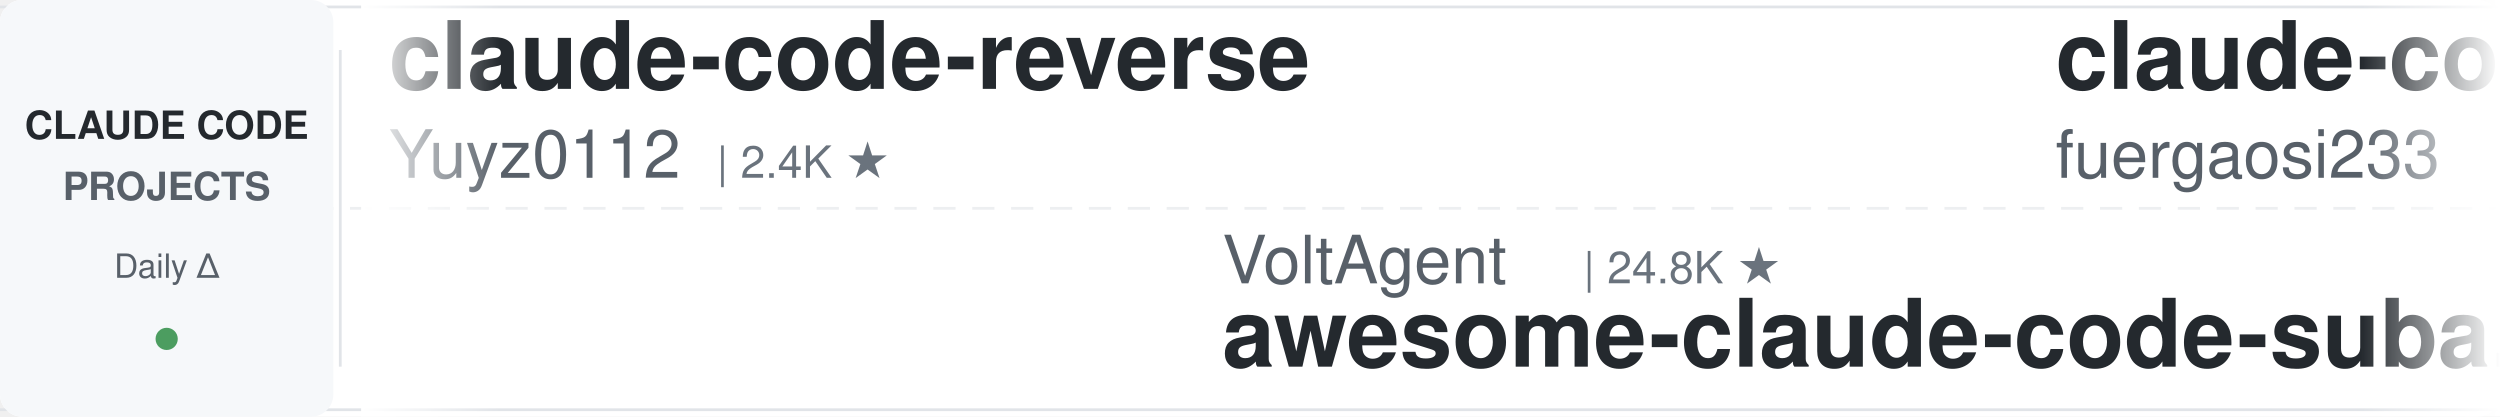
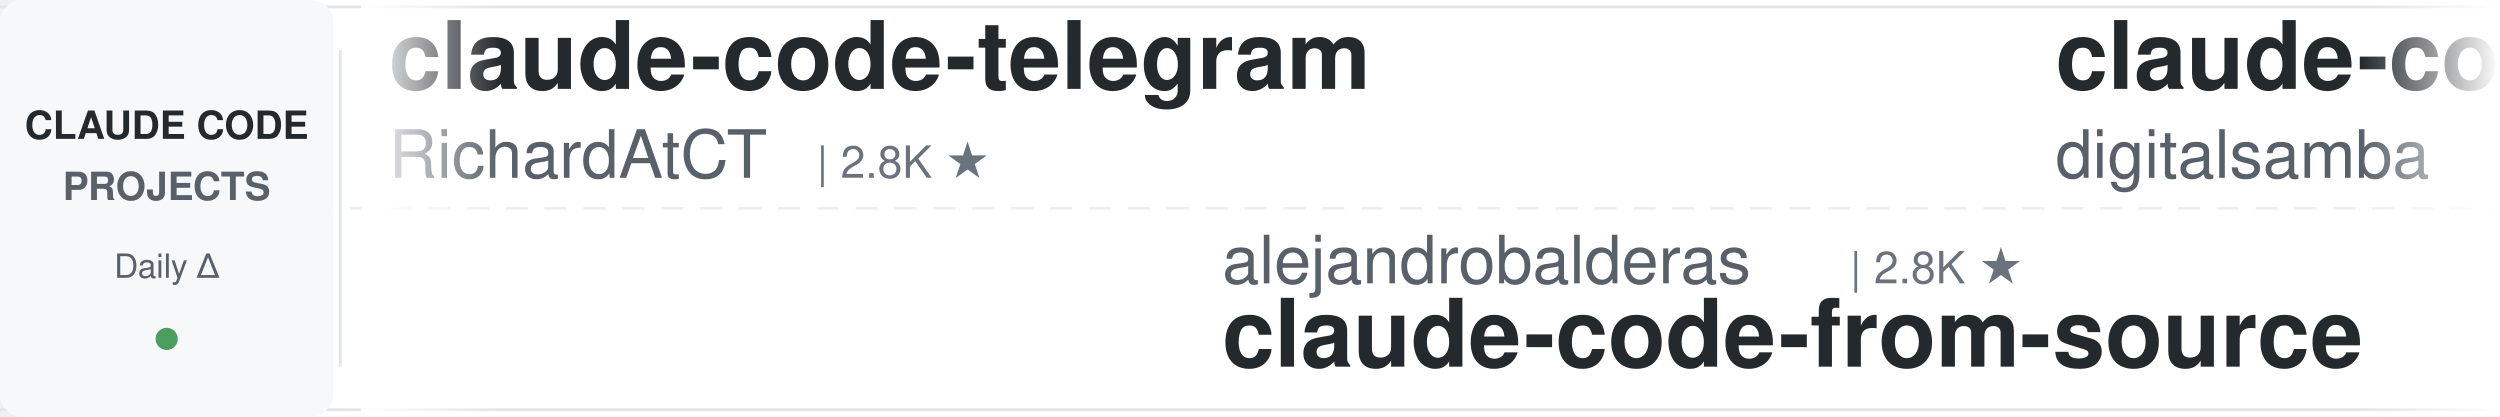
<svg xmlns="http://www.w3.org/2000/svg" width="900" height="150">
  <defs>
    <linearGradient id="leftFade" x1="0%" y1="0%" x2="100%" y2="0%">
      <stop offset="0%" style="stop-color:#ffffff;stop-opacity:1" />
      <stop offset="100%" style="stop-color:#ffffff;stop-opacity:0" />
    </linearGradient>
    <linearGradient id="rightFade" x1="0%" y1="0%" x2="100%" y2="0%">
      <stop offset="0%" style="stop-color:#ffffff;stop-opacity:0" />
      <stop offset="100%" style="stop-color:#ffffff;stop-opacity:1" />
    </linearGradient>
  </defs>
  <rect width="900" height="150" fill="#ffffff" rx="8" />
  <rect x="0" y="2" width="900" height="1" fill="#e1e4e8" />
  <rect x="0" y="147" width="900" height="1" fill="#e1e4e8" />
  <line x1="0" y1="75" x2="900" y2="75" stroke="#e1e4e8" stroke-width="1" stroke-dasharray="8 6" opacity="0.6" />
  <rect x="0" y="0" width="120" height="150" fill="#f6f8fa" rx="8" />
  <text x="60" y="50" font-family="-apple-system, BlinkMacSystemFont, 'Segoe UI', Helvetica, Arial, sans-serif" font-size="14" font-weight="600" fill="#24292e" text-anchor="middle">CLAUDE CODE</text>
  <text x="60" y="72" font-family="-apple-system, BlinkMacSystemFont, 'Segoe UI', Helvetica, Arial, sans-serif" font-size="14" font-weight="600" fill="#586069" text-anchor="middle">PROJECTS</text>
  <text x="60" y="100" font-family="-apple-system, BlinkMacSystemFont, 'Segoe UI', Helvetica, Arial, sans-serif" font-size="12" font-weight="500" fill="#586069" text-anchor="middle">Daily Δ</text>
  <circle cx="60" cy="122" r="4" fill="#22863a" opacity="0.8" />
  <rect x="122" y="18" width="1" height="114" fill="#e1e4e8" />
  <clipPath id="tickerClip">
    <rect x="130" y="0" width="770" height="150" />
  </clipPath>
  <g clip-path="url(#tickerClip)">
    <g id="tickerItems">
      <animateTransform attributeName="transform" attributeType="XML" type="translate" from="0 0" to="-3000 0" dur="54s" repeatCount="indefinite" />
      <g transform="translate(0, 0)">
-         <text x="140" y="32" font-family="-apple-system, BlinkMacSystemFont, 'Segoe UI', Helvetica, Arial, sans-serif" font-size="34" font-weight="600" fill="#24292e">claude-code-reverse</text>
-         <text x="140" y="64" font-family="-apple-system, BlinkMacSystemFont, 'Segoe UI', Helvetica, Arial, sans-serif" font-size="24" font-weight="400" fill="#586069">Yuyz0112</text>
-         <text x="258" y="64" font-family="-apple-system, BlinkMacSystemFont, 'Segoe UI', Helvetica, Arial, sans-serif" font-size="16" font-weight="500" fill="#6a737d">| 2.4K ★</text>
-       </g>
-       <g transform="translate(300, 0)">
-         <text x="140" y="102" font-family="-apple-system, BlinkMacSystemFont, 'Segoe UI', Helvetica, Arial, sans-serif" font-size="24" font-weight="400" fill="#586069">VoltAgent</text>
-         <text x="270" y="102" font-family="-apple-system, BlinkMacSystemFont, 'Segoe UI', Helvetica, Arial, sans-serif" font-size="16" font-weight="500" fill="#6a737d">| 24.8K ★</text>
-         <text x="140" y="132" font-family="-apple-system, BlinkMacSystemFont, 'Segoe UI', Helvetica, Arial, sans-serif" font-size="34" font-weight="600" fill="#24292e">awesome-claude-code-suba...</text>
-       </g>
-       <g transform="translate(600, 0)">
-         <text x="140" y="32" font-family="-apple-system, BlinkMacSystemFont, 'Segoe UI', Helvetica, Arial, sans-serif" font-size="34" font-weight="600" fill="#24292e">claude-code-proxy</text>
-         <text x="140" y="64" font-family="-apple-system, BlinkMacSystemFont, 'Segoe UI', Helvetica, Arial, sans-serif" font-size="24" font-weight="400" fill="#586069">fuergaosi233</text>
-         <text x="306" y="64" font-family="-apple-system, BlinkMacSystemFont, 'Segoe UI', Helvetica, Arial, sans-serif" font-size="16" font-weight="500" fill="#6a737d">| 2.8K ★</text>
-       </g>
-       <g transform="translate(900, 0)">
-         <text x="140" y="102" font-family="-apple-system, BlinkMacSystemFont, 'Segoe UI', Helvetica, Arial, sans-serif" font-size="24" font-weight="400" fill="#586069">WorldFlowAI</text>
-         <text x="294" y="102" font-family="-apple-system, BlinkMacSystemFont, 'Segoe UI', Helvetica, Arial, sans-serif" font-size="16" font-weight="500" fill="#6a737d">| 2.0K ★</text>
-         <text x="140" y="132" font-family="-apple-system, BlinkMacSystemFont, 'Segoe UI', Helvetica, Arial, sans-serif" font-size="34" font-weight="600" fill="#24292e">everything-claude-code</text>
-       </g>
-       <g transform="translate(1200, 0)">
-         <text x="140" y="32" font-family="-apple-system, BlinkMacSystemFont, 'Segoe UI', Helvetica, Arial, sans-serif" font-size="34" font-weight="600" fill="#24292e">Dive-into-Claude-Code</text>
-         <text x="140" y="64" font-family="-apple-system, BlinkMacSystemFont, 'Segoe UI', Helvetica, Arial, sans-serif" font-size="24" font-weight="400" fill="#586069">VILA-Lab</text>
-         <text x="258" y="64" font-family="-apple-system, BlinkMacSystemFont, 'Segoe UI', Helvetica, Arial, sans-serif" font-size="16" font-weight="500" fill="#6a737d">| 2.1K ★</text>
-       </g>
-       <g transform="translate(1500, 0)">
-         <text x="140" y="102" font-family="-apple-system, BlinkMacSystemFont, 'Segoe UI', Helvetica, Arial, sans-serif" font-size="24" font-weight="400" fill="#586069">oboard</text>
-         <text x="234" y="102" font-family="-apple-system, BlinkMacSystemFont, 'Segoe UI', Helvetica, Arial, sans-serif" font-size="16" font-weight="500" fill="#6a737d">| 3.3K ★</text>
-         <text x="140" y="132" font-family="-apple-system, BlinkMacSystemFont, 'Segoe UI', Helvetica, Arial, sans-serif" font-size="34" font-weight="600" fill="#24292e">claude-code-rev</text>
-       </g>
-       <g transform="translate(1800, 0)">
        <text x="140" y="32" font-family="-apple-system, BlinkMacSystemFont, 'Segoe UI', Helvetica, Arial, sans-serif" font-size="34" font-weight="600" fill="#24292e">claude-code-telegram</text>
        <text x="140" y="64" font-family="-apple-system, BlinkMacSystemFont, 'Segoe UI', Helvetica, Arial, sans-serif" font-size="24" font-weight="400" fill="#586069">RichardAtCT</text>
        <text x="294" y="64" font-family="-apple-system, BlinkMacSystemFont, 'Segoe UI', Helvetica, Arial, sans-serif" font-size="16" font-weight="500" fill="#6a737d">| 2.8K ★</text>
      </g>
+       <g transform="translate(300, 0)">
+         <text x="140" y="102" font-family="-apple-system, BlinkMacSystemFont, 'Segoe UI', Helvetica, Arial, sans-serif" font-size="24" font-weight="400" fill="#586069">alejandrobalderas</text>
+         <text x="366" y="102" font-family="-apple-system, BlinkMacSystemFont, 'Segoe UI', Helvetica, Arial, sans-serif" font-size="16" font-weight="500" fill="#6a737d">| 2.8K ★</text>
+         <text x="140" y="132" font-family="-apple-system, BlinkMacSystemFont, 'Segoe UI', Helvetica, Arial, sans-serif" font-size="34" font-weight="600" fill="#24292e">claude-code-from-source</text>
+       </g>
+       <g transform="translate(600, 0)">
+         <text x="140" y="32" font-family="-apple-system, BlinkMacSystemFont, 'Segoe UI', Helvetica, Arial, sans-serif" font-size="34" font-weight="600" fill="#24292e">claude-code-video-toolki...</text>
+         <text x="140" y="64" font-family="-apple-system, BlinkMacSystemFont, 'Segoe UI', Helvetica, Arial, sans-serif" font-size="24" font-weight="400" fill="#586069">digitalsamba</text>
+         <text x="306" y="64" font-family="-apple-system, BlinkMacSystemFont, 'Segoe UI', Helvetica, Arial, sans-serif" font-size="16" font-weight="500" fill="#6a737d">| 2.0K ★</text>
+       </g>
+       <g transform="translate(900, 0)">
+         <text x="140" y="102" font-family="-apple-system, BlinkMacSystemFont, 'Segoe UI', Helvetica, Arial, sans-serif" font-size="24" font-weight="400" fill="#586069">zebbern</text>
+         <text x="246" y="102" font-family="-apple-system, BlinkMacSystemFont, 'Segoe UI', Helvetica, Arial, sans-serif" font-size="16" font-weight="500" fill="#6a737d">| 4.6K ★</text>
+         <text x="140" y="132" font-family="-apple-system, BlinkMacSystemFont, 'Segoe UI', Helvetica, Arial, sans-serif" font-size="34" font-weight="600" fill="#24292e">claude-code-guide</text>
+       </g>
+       <g transform="translate(1200, 0)">
+         <text x="140" y="32" font-family="-apple-system, BlinkMacSystemFont, 'Segoe UI', Helvetica, Arial, sans-serif" font-size="34" font-weight="600" fill="#24292e">learn-claude-code</text>
+         <text x="140" y="64" font-family="-apple-system, BlinkMacSystemFont, 'Segoe UI', Helvetica, Arial, sans-serif" font-size="24" font-weight="400" fill="#586069">shareAI-lab</text>
+         <text x="294" y="64" font-family="-apple-system, BlinkMacSystemFont, 'Segoe UI', Helvetica, Arial, sans-serif" font-size="16" font-weight="500" fill="#6a737d">| 76.0K ★</text>
+       </g>
+       <g transform="translate(1500, 0)">
+         <text x="140" y="102" font-family="-apple-system, BlinkMacSystemFont, 'Segoe UI', Helvetica, Arial, sans-serif" font-size="24" font-weight="400" fill="#586069">OneRedOak</text>
+         <text x="270" y="102" font-family="-apple-system, BlinkMacSystemFont, 'Segoe UI', Helvetica, Arial, sans-serif" font-size="16" font-weight="500" fill="#6a737d">| 3.9K ★</text>
+         <text x="140" y="132" font-family="-apple-system, BlinkMacSystemFont, 'Segoe UI', Helvetica, Arial, sans-serif" font-size="34" font-weight="600" fill="#24292e">claude-code-workflows</text>
+       </g>
+       <g transform="translate(1800, 0)">
+         <text x="140" y="32" font-family="-apple-system, BlinkMacSystemFont, 'Segoe UI', Helvetica, Arial, sans-serif" font-size="34" font-weight="600" fill="#24292e">everything-claude-code</text>
+         <text x="140" y="64" font-family="-apple-system, BlinkMacSystemFont, 'Segoe UI', Helvetica, Arial, sans-serif" font-size="24" font-weight="400" fill="#586069">WorldFlowAI</text>
+         <text x="294" y="64" font-family="-apple-system, BlinkMacSystemFont, 'Segoe UI', Helvetica, Arial, sans-serif" font-size="16" font-weight="500" fill="#6a737d">| 2.1K ★</text>
+       </g>
      <g transform="translate(2100, 0)">
-         <text x="140" y="102" font-family="-apple-system, BlinkMacSystemFont, 'Segoe UI', Helvetica, Arial, sans-serif" font-size="24" font-weight="400" fill="#586069">lorryjovens-hub</text>
-         <text x="342" y="102" font-family="-apple-system, BlinkMacSystemFont, 'Segoe UI', Helvetica, Arial, sans-serif" font-size="16" font-weight="500" fill="#6a737d">| 1.7K ★</text>
-         <text x="140" y="132" font-family="-apple-system, BlinkMacSystemFont, 'Segoe UI', Helvetica, Arial, sans-serif" font-size="34" font-weight="600" fill="#24292e">claude-code-rust</text>
+         <text x="140" y="102" font-family="-apple-system, BlinkMacSystemFont, 'Segoe UI', Helvetica, Arial, sans-serif" font-size="24" font-weight="400" fill="#586069">Pimzino</text>
+         <text x="246" y="102" font-family="-apple-system, BlinkMacSystemFont, 'Segoe UI', Helvetica, Arial, sans-serif" font-size="16" font-weight="500" fill="#6a737d">| 3.9K ★</text>
+         <text x="140" y="132" font-family="-apple-system, BlinkMacSystemFont, 'Segoe UI', Helvetica, Arial, sans-serif" font-size="34" font-weight="600" fill="#24292e">claude-code-spec-workflo...</text>
      </g>
      <g transform="translate(2400, 0)">
-         <text x="140" y="32" font-family="-apple-system, BlinkMacSystemFont, 'Segoe UI', Helvetica, Arial, sans-serif" font-size="34" font-weight="600" fill="#24292e">claude-code-spec-workflo...</text>
-         <text x="140" y="64" font-family="-apple-system, BlinkMacSystemFont, 'Segoe UI', Helvetica, Arial, sans-serif" font-size="24" font-weight="400" fill="#586069">Pimzino</text>
-         <text x="246" y="64" font-family="-apple-system, BlinkMacSystemFont, 'Segoe UI', Helvetica, Arial, sans-serif" font-size="16" font-weight="500" fill="#6a737d">| 3.9K ★</text>
+         <text x="140" y="32" font-family="-apple-system, BlinkMacSystemFont, 'Segoe UI', Helvetica, Arial, sans-serif" font-size="34" font-weight="600" fill="#24292e">claude-code-tips</text>
+         <text x="140" y="64" font-family="-apple-system, BlinkMacSystemFont, 'Segoe UI', Helvetica, Arial, sans-serif" font-size="24" font-weight="400" fill="#586069">ykdojo</text>
+         <text x="234" y="64" font-family="-apple-system, BlinkMacSystemFont, 'Segoe UI', Helvetica, Arial, sans-serif" font-size="16" font-weight="500" fill="#6a737d">| 10.0K ★</text>
      </g>
      <g transform="translate(2700, 0)">
-         <text x="140" y="102" font-family="-apple-system, BlinkMacSystemFont, 'Segoe UI', Helvetica, Arial, sans-serif" font-size="24" font-weight="400" fill="#586069">frankbria</text>
-         <text x="270" y="102" font-family="-apple-system, BlinkMacSystemFont, 'Segoe UI', Helvetica, Arial, sans-serif" font-size="16" font-weight="500" fill="#6a737d">| 9.6K ★</text>
-         <text x="140" y="132" font-family="-apple-system, BlinkMacSystemFont, 'Segoe UI', Helvetica, Arial, sans-serif" font-size="34" font-weight="600" fill="#24292e">ralph-claude-code</text>
+         <text x="140" y="102" font-family="-apple-system, BlinkMacSystemFont, 'Segoe UI', Helvetica, Arial, sans-serif" font-size="24" font-weight="400" fill="#586069">anthropics</text>
+         <text x="282" y="102" font-family="-apple-system, BlinkMacSystemFont, 'Segoe UI', Helvetica, Arial, sans-serif" font-size="16" font-weight="500" fill="#6a737d">| 8.8K ★</text>
+         <text x="140" y="132" font-family="-apple-system, BlinkMacSystemFont, 'Segoe UI', Helvetica, Arial, sans-serif" font-size="34" font-weight="600" fill="#24292e">claude-code-action</text>
      </g>
      <g transform="translate(3000, 0)">
-         <text x="140" y="32" font-family="-apple-system, BlinkMacSystemFont, 'Segoe UI', Helvetica, Arial, sans-serif" font-size="34" font-weight="600" fill="#24292e">claude-code-reverse</text>
-         <text x="140" y="64" font-family="-apple-system, BlinkMacSystemFont, 'Segoe UI', Helvetica, Arial, sans-serif" font-size="24" font-weight="400" fill="#586069">Yuyz0112</text>
-         <text x="258" y="64" font-family="-apple-system, BlinkMacSystemFont, 'Segoe UI', Helvetica, Arial, sans-serif" font-size="16" font-weight="500" fill="#6a737d">| 2.4K ★</text>
+         <text x="140" y="32" font-family="-apple-system, BlinkMacSystemFont, 'Segoe UI', Helvetica, Arial, sans-serif" font-size="34" font-weight="600" fill="#24292e">claude-code-telegram</text>
+         <text x="140" y="64" font-family="-apple-system, BlinkMacSystemFont, 'Segoe UI', Helvetica, Arial, sans-serif" font-size="24" font-weight="400" fill="#586069">RichardAtCT</text>
+         <text x="294" y="64" font-family="-apple-system, BlinkMacSystemFont, 'Segoe UI', Helvetica, Arial, sans-serif" font-size="16" font-weight="500" fill="#6a737d">| 2.8K ★</text>
      </g>
      <g transform="translate(3300, 0)">
-         <text x="140" y="102" font-family="-apple-system, BlinkMacSystemFont, 'Segoe UI', Helvetica, Arial, sans-serif" font-size="24" font-weight="400" fill="#586069">VoltAgent</text>
-         <text x="270" y="102" font-family="-apple-system, BlinkMacSystemFont, 'Segoe UI', Helvetica, Arial, sans-serif" font-size="16" font-weight="500" fill="#6a737d">| 24.8K ★</text>
-         <text x="140" y="132" font-family="-apple-system, BlinkMacSystemFont, 'Segoe UI', Helvetica, Arial, sans-serif" font-size="34" font-weight="600" fill="#24292e">awesome-claude-code-suba...</text>
+         <text x="140" y="102" font-family="-apple-system, BlinkMacSystemFont, 'Segoe UI', Helvetica, Arial, sans-serif" font-size="24" font-weight="400" fill="#586069">alejandrobalderas</text>
+         <text x="366" y="102" font-family="-apple-system, BlinkMacSystemFont, 'Segoe UI', Helvetica, Arial, sans-serif" font-size="16" font-weight="500" fill="#6a737d">| 2.8K ★</text>
+         <text x="140" y="132" font-family="-apple-system, BlinkMacSystemFont, 'Segoe UI', Helvetica, Arial, sans-serif" font-size="34" font-weight="600" fill="#24292e">claude-code-from-source</text>
      </g>
      <g transform="translate(3600, 0)">
-         <text x="140" y="32" font-family="-apple-system, BlinkMacSystemFont, 'Segoe UI', Helvetica, Arial, sans-serif" font-size="34" font-weight="600" fill="#24292e">claude-code-proxy</text>
-         <text x="140" y="64" font-family="-apple-system, BlinkMacSystemFont, 'Segoe UI', Helvetica, Arial, sans-serif" font-size="24" font-weight="400" fill="#586069">fuergaosi233</text>
-         <text x="306" y="64" font-family="-apple-system, BlinkMacSystemFont, 'Segoe UI', Helvetica, Arial, sans-serif" font-size="16" font-weight="500" fill="#6a737d">| 2.8K ★</text>
+         <text x="140" y="32" font-family="-apple-system, BlinkMacSystemFont, 'Segoe UI', Helvetica, Arial, sans-serif" font-size="34" font-weight="600" fill="#24292e">claude-code-video-toolki...</text>
+         <text x="140" y="64" font-family="-apple-system, BlinkMacSystemFont, 'Segoe UI', Helvetica, Arial, sans-serif" font-size="24" font-weight="400" fill="#586069">digitalsamba</text>
+         <text x="306" y="64" font-family="-apple-system, BlinkMacSystemFont, 'Segoe UI', Helvetica, Arial, sans-serif" font-size="16" font-weight="500" fill="#6a737d">| 2.0K ★</text>
      </g>
      <g transform="translate(3900, 0)">
-         <text x="140" y="102" font-family="-apple-system, BlinkMacSystemFont, 'Segoe UI', Helvetica, Arial, sans-serif" font-size="24" font-weight="400" fill="#586069">WorldFlowAI</text>
-         <text x="294" y="102" font-family="-apple-system, BlinkMacSystemFont, 'Segoe UI', Helvetica, Arial, sans-serif" font-size="16" font-weight="500" fill="#6a737d">| 2.0K ★</text>
-         <text x="140" y="132" font-family="-apple-system, BlinkMacSystemFont, 'Segoe UI', Helvetica, Arial, sans-serif" font-size="34" font-weight="600" fill="#24292e">everything-claude-code</text>
+         <text x="140" y="102" font-family="-apple-system, BlinkMacSystemFont, 'Segoe UI', Helvetica, Arial, sans-serif" font-size="24" font-weight="400" fill="#586069">zebbern</text>
+         <text x="246" y="102" font-family="-apple-system, BlinkMacSystemFont, 'Segoe UI', Helvetica, Arial, sans-serif" font-size="16" font-weight="500" fill="#6a737d">| 4.6K ★</text>
+         <text x="140" y="132" font-family="-apple-system, BlinkMacSystemFont, 'Segoe UI', Helvetica, Arial, sans-serif" font-size="34" font-weight="600" fill="#24292e">claude-code-guide</text>
      </g>
    </g>
  </g>
  <rect x="130" y="0" width="50" height="150" fill="url(#leftFade)" />
  <rect x="850" y="0" width="50" height="150" fill="url(#rightFade)" />
</svg>
